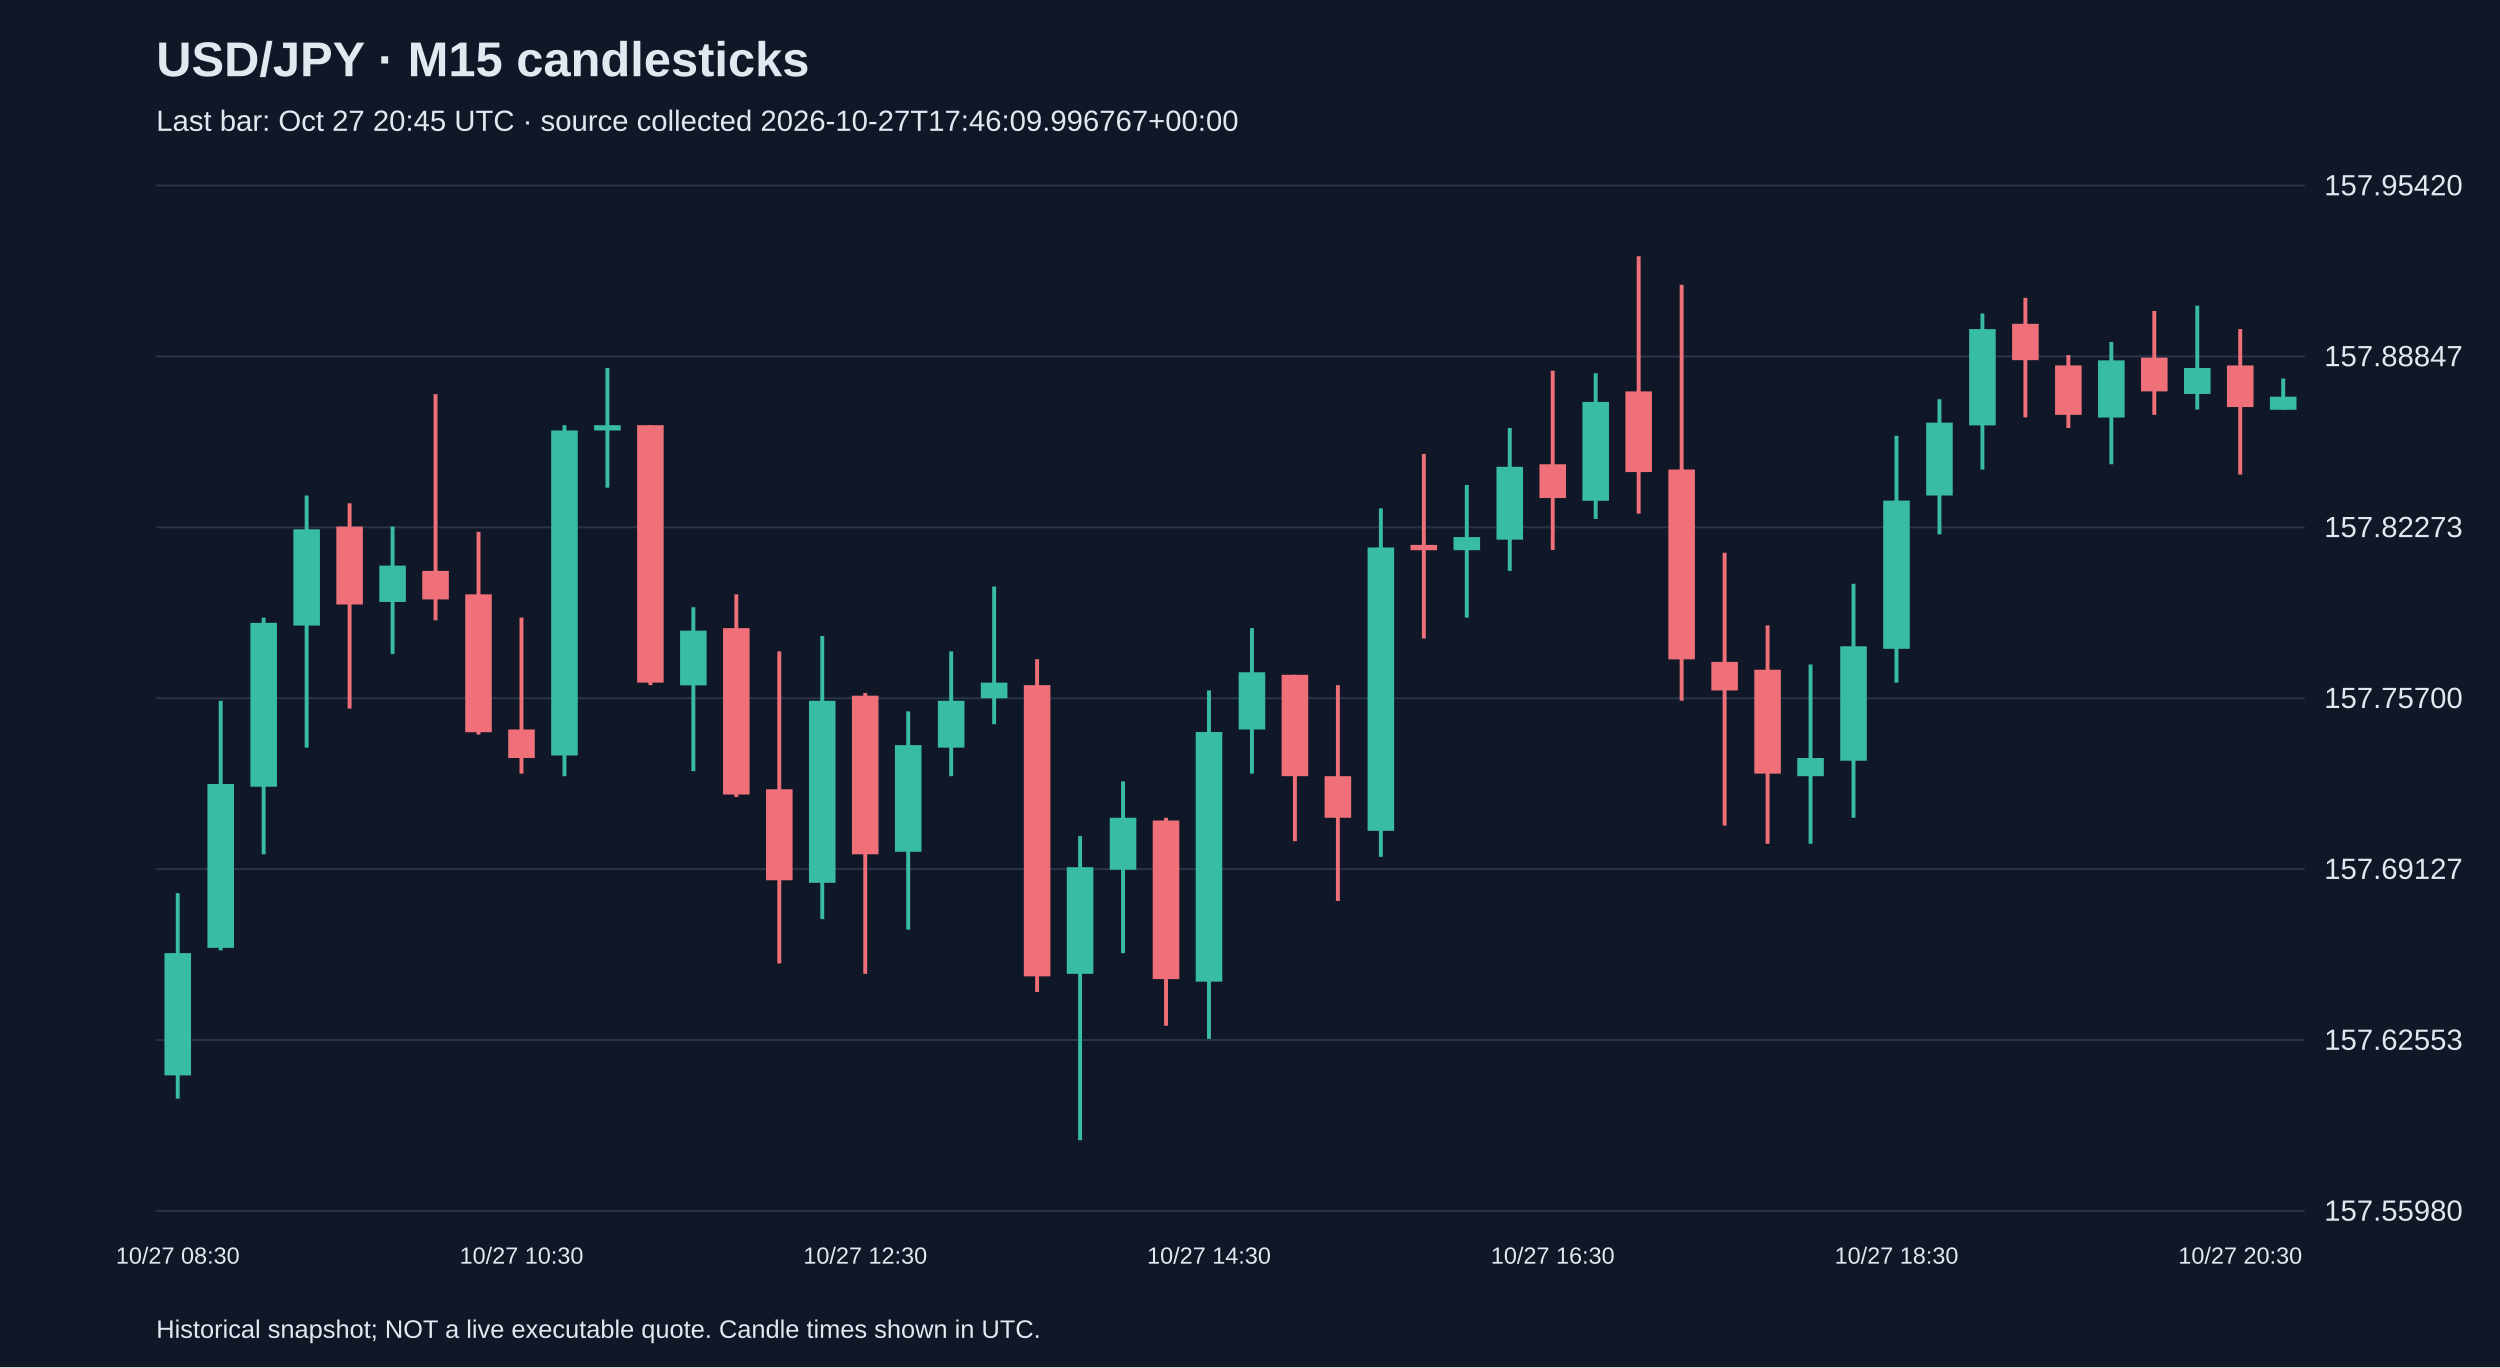
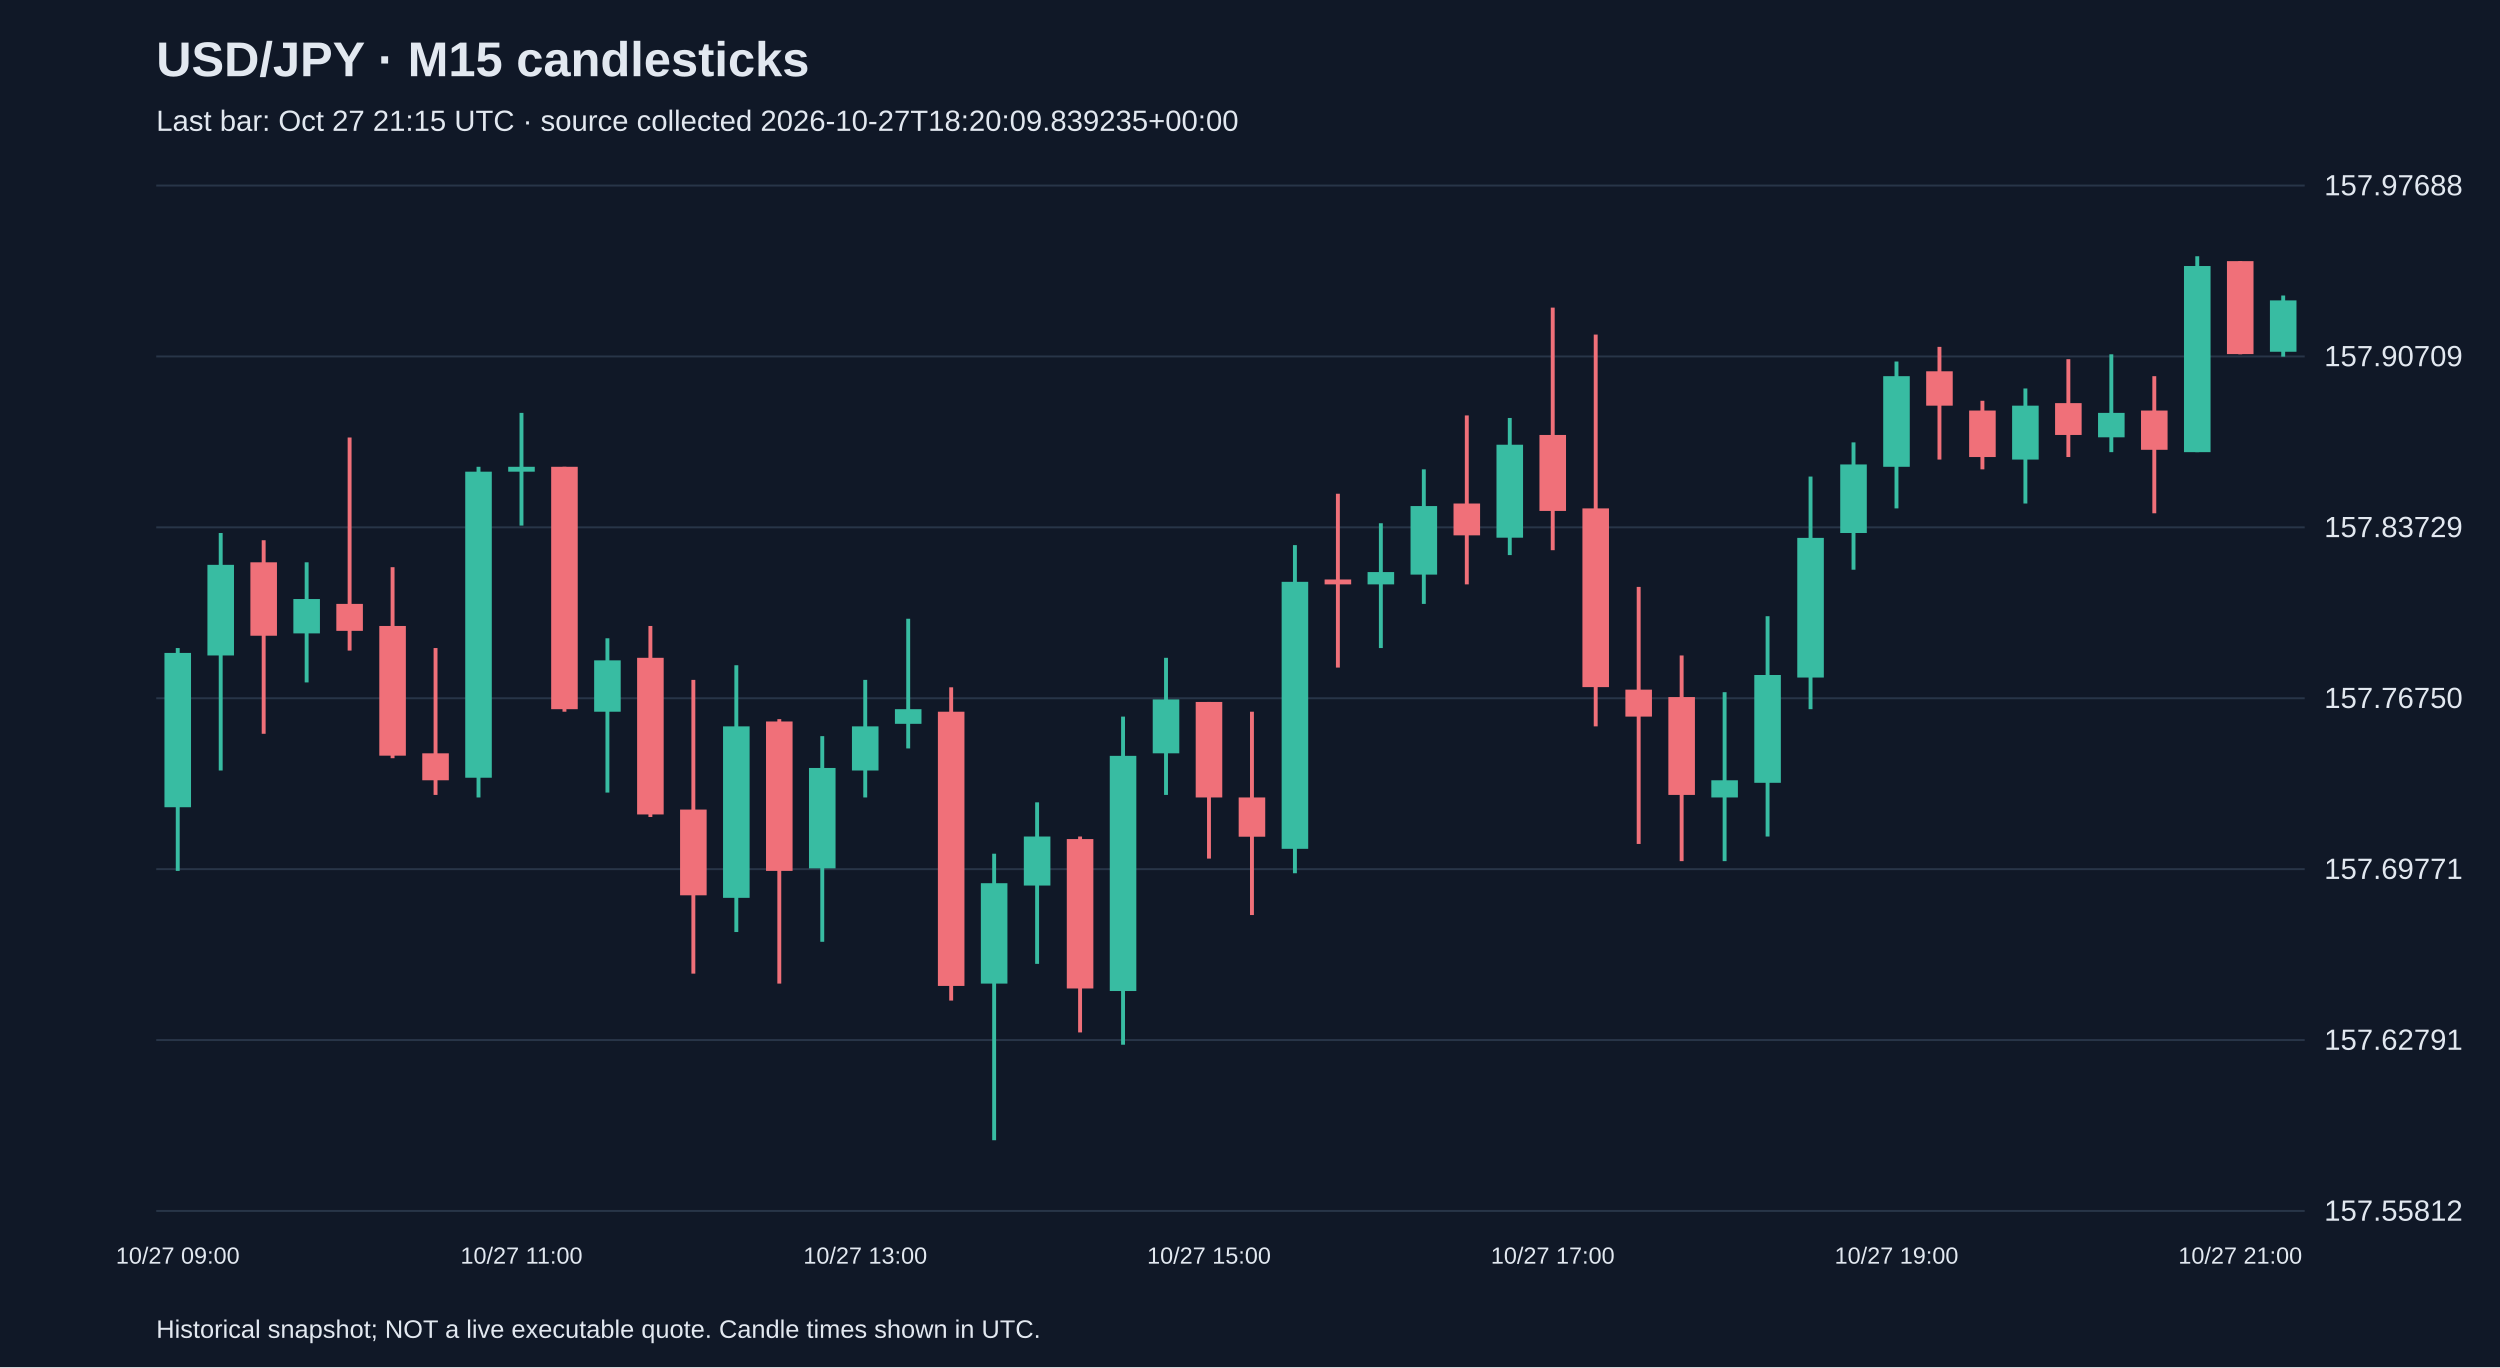
<svg xmlns="http://www.w3.org/2000/svg" viewBox="0 0 1280 700">
  <rect width="100%" height="100%" fill="#101827" />
  <style>text{font-family:Arial,sans-serif;fill:#e2e8f0}</style>
  <text x="80" y="39" font-size="25" font-weight="bold">USD/JPY · M15 candlesticks</text>
-   <text x="80" y="67" font-size="15" fill="#a6b1c5">Last bar: Oct 27 20:45 UTC · source collected 2026-10-27T17:46:09.996767+00:00</text>
+   <text x="80" y="67" font-size="15" fill="#a6b1c5">Last bar: Oct 27 21:15 UTC · source collected 2026-10-27T18:20:09.839235+00:00</text>
  <line x1="80" y1="620.0" x2="1180" y2="620.0" stroke="#283548" />
-   <text x="1190" y="625.0" font-size="15">157.55980</text>
+   <text x="1190" y="625.0" font-size="15">157.55812</text>
  <line x1="80" y1="532.5" x2="1180" y2="532.5" stroke="#283548" />
-   <text x="1190" y="537.5" font-size="15">157.62553</text>
+   <text x="1190" y="537.5" font-size="15">157.62791</text>
  <line x1="80" y1="445.0" x2="1180" y2="445.0" stroke="#283548" />
-   <text x="1190" y="450.0" font-size="15">157.69127</text>
+   <text x="1190" y="450.0" font-size="15">157.69771</text>
  <line x1="80" y1="357.5" x2="1180" y2="357.5" stroke="#283548" />
-   <text x="1190" y="362.5" font-size="15">157.75700</text>
+   <text x="1190" y="362.5" font-size="15">157.76750</text>
  <line x1="80" y1="270.0" x2="1180" y2="270.0" stroke="#283548" />
-   <text x="1190" y="275.0" font-size="15">157.82273</text>
+   <text x="1190" y="275.0" font-size="15">157.83729</text>
  <line x1="80" y1="182.5" x2="1180" y2="182.5" stroke="#283548" />
-   <text x="1190" y="187.5" font-size="15">157.88847</text>
+   <text x="1190" y="187.5" font-size="15">157.90709</text>
  <line x1="80" y1="95.0" x2="1180" y2="95.0" stroke="#283548" />
-   <text x="1190" y="100.0" font-size="15">157.95420</text>
-   <line x1="91.0" y1="457.3" x2="91.0" y2="562.5" stroke="#38bca2" stroke-width="2" />
-   <rect x="84.2" y="488.0" width="13.6" height="62.6" fill="#38bca2" />
-   <text x="91.0" y="647" text-anchor="middle" font-size="12">10/27 08:30</text>
-   <line x1="113.0" y1="358.8" x2="113.0" y2="486.6" stroke="#38bca2" stroke-width="2" />
-   <rect x="106.2" y="401.4" width="13.6" height="83.9" fill="#38bca2" />
-   <line x1="135.0" y1="316.2" x2="135.0" y2="437.4" stroke="#38bca2" stroke-width="2" />
-   <rect x="128.2" y="318.9" width="13.6" height="83.9" fill="#38bca2" />
-   <line x1="157.0" y1="253.7" x2="157.0" y2="382.8" stroke="#38bca2" stroke-width="2" />
-   <rect x="150.2" y="271.0" width="13.6" height="49.3" fill="#38bca2" />
-   <line x1="179.0" y1="257.7" x2="179.0" y2="362.8" stroke="#f07079" stroke-width="2" />
-   <rect x="172.2" y="269.6" width="13.6" height="39.9" fill="#f07079" />
-   <line x1="201.0" y1="269.6" x2="201.0" y2="334.9" stroke="#38bca2" stroke-width="2" />
-   <rect x="194.2" y="289.6" width="13.6" height="18.6" fill="#38bca2" />
-   <line x1="223.0" y1="201.8" x2="223.0" y2="317.6" stroke="#f07079" stroke-width="2" />
-   <rect x="216.2" y="292.3" width="13.6" height="14.6" fill="#f07079" />
-   <line x1="245.0" y1="272.3" x2="245.0" y2="376.1" stroke="#f07079" stroke-width="2" />
-   <rect x="238.2" y="304.3" width="13.6" height="70.6" fill="#f07079" />
-   <line x1="267.0" y1="316.2" x2="267.0" y2="396.1" stroke="#f07079" stroke-width="2" />
-   <rect x="260.2" y="373.5" width="13.6" height="14.6" fill="#f07079" />
-   <text x="267.0" y="647" text-anchor="middle" font-size="12">10/27 10:30</text>
-   <line x1="289.0" y1="217.7" x2="289.0" y2="397.4" stroke="#38bca2" stroke-width="2" />
-   <rect x="282.2" y="220.4" width="13.6" height="166.4" fill="#38bca2" />
-   <line x1="311.0" y1="188.4" x2="311.0" y2="249.7" stroke="#38bca2" stroke-width="2" />
-   <rect x="304.2" y="217.7" width="13.6" height="2.7" fill="#38bca2" />
-   <line x1="333.0" y1="217.7" x2="333.0" y2="350.8" stroke="#f07079" stroke-width="2" />
-   <rect x="326.2" y="217.7" width="13.6" height="131.8" fill="#f07079" />
-   <line x1="355.0" y1="310.9" x2="355.0" y2="394.8" stroke="#38bca2" stroke-width="2" />
-   <rect x="348.2" y="322.9" width="13.6" height="28.0" fill="#38bca2" />
-   <line x1="377.0" y1="304.3" x2="377.0" y2="408.1" stroke="#f07079" stroke-width="2" />
-   <rect x="370.2" y="321.6" width="13.6" height="85.2" fill="#f07079" />
-   <line x1="399.0" y1="333.5" x2="399.0" y2="493.3" stroke="#f07079" stroke-width="2" />
-   <rect x="392.2" y="404.1" width="13.6" height="46.6" fill="#f07079" />
-   <line x1="421.0" y1="325.6" x2="421.0" y2="470.6" stroke="#38bca2" stroke-width="2" />
-   <rect x="414.2" y="358.8" width="13.6" height="93.2" fill="#38bca2" />
-   <line x1="443.0" y1="354.8" x2="443.0" y2="498.6" stroke="#f07079" stroke-width="2" />
-   <rect x="436.2" y="356.2" width="13.6" height="81.2" fill="#f07079" />
-   <text x="443.0" y="647" text-anchor="middle" font-size="12">10/27 12:30</text>
-   <line x1="465.0" y1="364.2" x2="465.0" y2="476.0" stroke="#38bca2" stroke-width="2" />
-   <rect x="458.2" y="381.5" width="13.6" height="54.6" fill="#38bca2" />
-   <line x1="487.0" y1="333.5" x2="487.0" y2="397.4" stroke="#38bca2" stroke-width="2" />
-   <rect x="480.2" y="358.8" width="13.6" height="24.0" fill="#38bca2" />
-   <line x1="509.0" y1="300.3" x2="509.0" y2="370.8" stroke="#38bca2" stroke-width="2" />
-   <rect x="502.2" y="349.5" width="13.6" height="8.0" fill="#38bca2" />
-   <line x1="531.0" y1="337.5" x2="531.0" y2="507.9" stroke="#f07079" stroke-width="2" />
-   <rect x="524.2" y="350.8" width="13.6" height="149.1" fill="#f07079" />
-   <line x1="553.0" y1="428.1" x2="553.0" y2="583.8" stroke="#38bca2" stroke-width="2" />
-   <rect x="546.2" y="444.0" width="13.6" height="54.6" fill="#38bca2" />
-   <line x1="575.0" y1="400.1" x2="575.0" y2="488.0" stroke="#38bca2" stroke-width="2" />
-   <rect x="568.2" y="418.7" width="13.6" height="26.6" fill="#38bca2" />
-   <line x1="597.0" y1="418.7" x2="597.0" y2="525.2" stroke="#f07079" stroke-width="2" />
-   <rect x="590.2" y="420.1" width="13.6" height="81.2" fill="#f07079" />
-   <line x1="619.0" y1="353.5" x2="619.0" y2="531.9" stroke="#38bca2" stroke-width="2" />
-   <rect x="612.2" y="374.8" width="13.6" height="127.8" fill="#38bca2" />
-   <text x="619.0" y="647" text-anchor="middle" font-size="12">10/27 14:30</text>
-   <line x1="641.0" y1="321.6" x2="641.0" y2="396.1" stroke="#38bca2" stroke-width="2" />
-   <rect x="634.2" y="344.2" width="13.6" height="29.3" fill="#38bca2" />
-   <line x1="663.0" y1="345.5" x2="663.0" y2="430.7" stroke="#f07079" stroke-width="2" />
-   <rect x="656.2" y="345.5" width="13.6" height="51.9" fill="#f07079" />
-   <line x1="685.0" y1="350.8" x2="685.0" y2="461.3" stroke="#f07079" stroke-width="2" />
-   <rect x="678.2" y="397.4" width="13.6" height="21.3" fill="#f07079" />
-   <line x1="707.0" y1="260.3" x2="707.0" y2="438.7" stroke="#38bca2" stroke-width="2" />
-   <rect x="700.2" y="280.3" width="13.6" height="145.1" fill="#38bca2" />
-   <line x1="729.0" y1="232.4" x2="729.0" y2="326.9" stroke="#f07079" stroke-width="2" />
-   <rect x="722.2" y="279.0" width="13.6" height="2.7" fill="#f07079" />
-   <line x1="751.0" y1="248.3" x2="751.0" y2="316.2" stroke="#38bca2" stroke-width="2" />
-   <rect x="744.2" y="275.0" width="13.6" height="6.7" fill="#38bca2" />
-   <line x1="773.0" y1="219.1" x2="773.0" y2="292.3" stroke="#38bca2" stroke-width="2" />
-   <rect x="766.2" y="239.0" width="13.6" height="37.3" fill="#38bca2" />
-   <line x1="795.0" y1="189.8" x2="795.0" y2="281.6" stroke="#f07079" stroke-width="2" />
-   <rect x="788.2" y="237.7" width="13.6" height="17.3" fill="#f07079" />
-   <text x="795.0" y="647" text-anchor="middle" font-size="12">10/27 16:30</text>
-   <line x1="817.0" y1="191.1" x2="817.0" y2="265.7" stroke="#38bca2" stroke-width="2" />
-   <rect x="810.2" y="205.8" width="13.6" height="50.6" fill="#38bca2" />
-   <line x1="839.0" y1="131.2" x2="839.0" y2="263.0" stroke="#f07079" stroke-width="2" />
-   <rect x="832.2" y="200.4" width="13.6" height="41.3" fill="#f07079" />
-   <line x1="861.0" y1="145.8" x2="861.0" y2="358.8" stroke="#f07079" stroke-width="2" />
-   <rect x="854.2" y="240.4" width="13.6" height="97.2" fill="#f07079" />
-   <line x1="883.0" y1="283.0" x2="883.0" y2="422.7" stroke="#f07079" stroke-width="2" />
-   <rect x="876.2" y="338.9" width="13.6" height="14.6" fill="#f07079" />
-   <line x1="905.0" y1="320.2" x2="905.0" y2="432.0" stroke="#f07079" stroke-width="2" />
-   <rect x="898.2" y="342.9" width="13.6" height="53.2" fill="#f07079" />
-   <line x1="927.0" y1="340.2" x2="927.0" y2="432.0" stroke="#38bca2" stroke-width="2" />
-   <rect x="920.2" y="388.1" width="13.6" height="9.3" fill="#38bca2" />
-   <line x1="949.0" y1="298.9" x2="949.0" y2="418.7" stroke="#38bca2" stroke-width="2" />
-   <rect x="942.2" y="330.9" width="13.6" height="58.6" fill="#38bca2" />
-   <line x1="971.0" y1="223.1" x2="971.0" y2="349.5" stroke="#38bca2" stroke-width="2" />
-   <rect x="964.2" y="256.3" width="13.6" height="75.9" fill="#38bca2" />
-   <text x="971.0" y="647" text-anchor="middle" font-size="12">10/27 18:30</text>
-   <line x1="993.0" y1="204.4" x2="993.0" y2="273.6" stroke="#38bca2" stroke-width="2" />
-   <rect x="986.2" y="216.4" width="13.6" height="37.3" fill="#38bca2" />
-   <line x1="1015.0" y1="160.5" x2="1015.0" y2="240.4" stroke="#38bca2" stroke-width="2" />
-   <rect x="1008.2" y="168.5" width="13.6" height="49.3" fill="#38bca2" />
-   <line x1="1037.0" y1="152.5" x2="1037.0" y2="213.7" stroke="#f07079" stroke-width="2" />
-   <rect x="1030.2" y="165.8" width="13.6" height="18.6" fill="#f07079" />
-   <line x1="1059.0" y1="181.8" x2="1059.0" y2="219.1" stroke="#f07079" stroke-width="2" />
-   <rect x="1052.2" y="187.1" width="13.6" height="25.3" fill="#f07079" />
-   <line x1="1081.0" y1="175.1" x2="1081.0" y2="237.7" stroke="#38bca2" stroke-width="2" />
-   <rect x="1074.2" y="184.5" width="13.6" height="29.3" fill="#38bca2" />
-   <line x1="1103.0" y1="159.2" x2="1103.0" y2="212.4" stroke="#f07079" stroke-width="2" />
-   <rect x="1096.2" y="183.1" width="13.6" height="17.3" fill="#f07079" />
-   <line x1="1125.0" y1="156.5" x2="1125.0" y2="209.7" stroke="#38bca2" stroke-width="2" />
-   <rect x="1118.2" y="188.4" width="13.6" height="13.3" fill="#38bca2" />
-   <line x1="1147.0" y1="168.5" x2="1147.0" y2="243.0" stroke="#f07079" stroke-width="2" />
-   <rect x="1140.2" y="187.1" width="13.6" height="21.3" fill="#f07079" />
-   <text x="1147.0" y="647" text-anchor="middle" font-size="12">10/27 20:30</text>
-   <line x1="1169.0" y1="193.8" x2="1169.0" y2="209.7" stroke="#38bca2" stroke-width="2" />
-   <rect x="1162.2" y="203.1" width="13.6" height="6.7" fill="#38bca2" />
+   <text x="1190" y="100.0" font-size="15">157.97688</text>
+   <line x1="91.0" y1="331.8" x2="91.0" y2="445.9" stroke="#38bca2" stroke-width="2" />
+   <rect x="84.2" y="334.3" width="13.6" height="79.0" fill="#38bca2" />
+   <text x="91.0" y="647" text-anchor="middle" font-size="12">10/27 09:00</text>
+   <line x1="113.0" y1="272.9" x2="113.0" y2="394.5" stroke="#38bca2" stroke-width="2" />
+   <rect x="106.2" y="289.2" width="13.6" height="46.4" fill="#38bca2" />
+   <line x1="135.0" y1="276.6" x2="135.0" y2="375.7" stroke="#f07079" stroke-width="2" />
+   <rect x="128.2" y="287.9" width="13.6" height="37.6" fill="#f07079" />
+   <line x1="157.0" y1="287.9" x2="157.0" y2="349.4" stroke="#38bca2" stroke-width="2" />
+   <rect x="150.2" y="306.7" width="13.6" height="17.6" fill="#38bca2" />
+   <line x1="179.0" y1="224.0" x2="179.0" y2="333.1" stroke="#f07079" stroke-width="2" />
+   <rect x="172.2" y="309.2" width="13.6" height="13.8" fill="#f07079" />
+   <line x1="201.0" y1="290.4" x2="201.0" y2="388.2" stroke="#f07079" stroke-width="2" />
+   <rect x="194.2" y="320.5" width="13.6" height="66.4" fill="#f07079" />
+   <line x1="223.0" y1="331.8" x2="223.0" y2="407.0" stroke="#f07079" stroke-width="2" />
+   <rect x="216.2" y="385.7" width="13.6" height="13.8" fill="#f07079" />
+   <line x1="245.0" y1="239.0" x2="245.0" y2="408.3" stroke="#38bca2" stroke-width="2" />
+   <rect x="238.2" y="241.5" width="13.6" height="156.7" fill="#38bca2" />
+   <line x1="267.0" y1="211.4" x2="267.0" y2="269.1" stroke="#38bca2" stroke-width="2" />
+   <rect x="260.2" y="239.0" width="13.6" height="2.5" fill="#38bca2" />
+   <text x="267.0" y="647" text-anchor="middle" font-size="12">10/27 11:00</text>
+   <line x1="289.0" y1="239.0" x2="289.0" y2="364.4" stroke="#f07079" stroke-width="2" />
+   <rect x="282.2" y="239.0" width="13.6" height="124.1" fill="#f07079" />
+   <line x1="311.0" y1="326.8" x2="311.0" y2="405.8" stroke="#38bca2" stroke-width="2" />
+   <rect x="304.2" y="338.1" width="13.6" height="26.3" fill="#38bca2" />
+   <line x1="333.0" y1="320.5" x2="333.0" y2="418.3" stroke="#f07079" stroke-width="2" />
+   <rect x="326.2" y="336.8" width="13.6" height="80.2" fill="#f07079" />
+   <line x1="355.0" y1="348.1" x2="355.0" y2="498.5" stroke="#f07079" stroke-width="2" />
+   <rect x="348.2" y="414.5" width="13.6" height="43.9" fill="#f07079" />
+   <line x1="377.0" y1="340.6" x2="377.0" y2="477.2" stroke="#38bca2" stroke-width="2" />
+   <rect x="370.2" y="371.9" width="13.6" height="87.8" fill="#38bca2" />
+   <line x1="399.0" y1="368.2" x2="399.0" y2="503.6" stroke="#f07079" stroke-width="2" />
+   <rect x="392.2" y="369.4" width="13.6" height="76.5" fill="#f07079" />
+   <line x1="421.0" y1="376.9" x2="421.0" y2="482.2" stroke="#38bca2" stroke-width="2" />
+   <rect x="414.2" y="393.2" width="13.6" height="51.4" fill="#38bca2" />
+   <line x1="443.0" y1="348.1" x2="443.0" y2="408.3" stroke="#38bca2" stroke-width="2" />
+   <rect x="436.2" y="371.9" width="13.6" height="22.6" fill="#38bca2" />
+   <text x="443.0" y="647" text-anchor="middle" font-size="12">10/27 13:00</text>
+   <line x1="465.0" y1="316.8" x2="465.0" y2="383.2" stroke="#38bca2" stroke-width="2" />
+   <rect x="458.2" y="363.1" width="13.6" height="7.5" fill="#38bca2" />
+   <line x1="487.0" y1="351.9" x2="487.0" y2="512.3" stroke="#f07079" stroke-width="2" />
+   <rect x="480.2" y="364.4" width="13.6" height="140.4" fill="#f07079" />
+   <line x1="509.0" y1="437.1" x2="509.0" y2="583.8" stroke="#38bca2" stroke-width="2" />
+   <rect x="502.2" y="452.2" width="13.6" height="51.4" fill="#38bca2" />
+   <line x1="531.0" y1="410.8" x2="531.0" y2="493.5" stroke="#38bca2" stroke-width="2" />
+   <rect x="524.2" y="428.3" width="13.6" height="25.1" fill="#38bca2" />
+   <line x1="553.0" y1="428.3" x2="553.0" y2="528.6" stroke="#f07079" stroke-width="2" />
+   <rect x="546.2" y="429.6" width="13.6" height="76.5" fill="#f07079" />
+   <line x1="575.0" y1="366.9" x2="575.0" y2="534.9" stroke="#38bca2" stroke-width="2" />
+   <rect x="568.2" y="387.0" width="13.6" height="120.4" fill="#38bca2" />
+   <line x1="597.0" y1="336.8" x2="597.0" y2="407.0" stroke="#38bca2" stroke-width="2" />
+   <rect x="590.2" y="358.1" width="13.6" height="27.6" fill="#38bca2" />
+   <line x1="619.0" y1="359.4" x2="619.0" y2="439.6" stroke="#f07079" stroke-width="2" />
+   <rect x="612.2" y="359.4" width="13.6" height="48.9" fill="#f07079" />
+   <text x="619.0" y="647" text-anchor="middle" font-size="12">10/27 15:00</text>
+   <line x1="641.0" y1="364.4" x2="641.0" y2="468.5" stroke="#f07079" stroke-width="2" />
+   <rect x="634.2" y="408.3" width="13.6" height="20.1" fill="#f07079" />
+   <line x1="663.0" y1="279.1" x2="663.0" y2="447.1" stroke="#38bca2" stroke-width="2" />
+   <rect x="656.2" y="297.9" width="13.6" height="136.7" fill="#38bca2" />
+   <line x1="685.0" y1="252.8" x2="685.0" y2="341.8" stroke="#f07079" stroke-width="2" />
+   <rect x="678.2" y="296.7" width="13.6" height="2.5" fill="#f07079" />
+   <line x1="707.0" y1="267.9" x2="707.0" y2="331.8" stroke="#38bca2" stroke-width="2" />
+   <rect x="700.2" y="292.9" width="13.6" height="6.3" fill="#38bca2" />
+   <line x1="729.0" y1="240.3" x2="729.0" y2="309.2" stroke="#38bca2" stroke-width="2" />
+   <rect x="722.2" y="259.1" width="13.6" height="35.1" fill="#38bca2" />
+   <line x1="751.0" y1="212.7" x2="751.0" y2="299.2" stroke="#f07079" stroke-width="2" />
+   <rect x="744.2" y="257.8" width="13.6" height="16.3" fill="#f07079" />
+   <line x1="773.0" y1="214.0" x2="773.0" y2="284.2" stroke="#38bca2" stroke-width="2" />
+   <rect x="766.2" y="227.7" width="13.6" height="47.6" fill="#38bca2" />
+   <line x1="795.0" y1="157.5" x2="795.0" y2="281.7" stroke="#f07079" stroke-width="2" />
+   <rect x="788.2" y="222.7" width="13.6" height="38.9" fill="#f07079" />
+   <text x="795.0" y="647" text-anchor="middle" font-size="12">10/27 17:00</text>
+   <line x1="817.0" y1="171.3" x2="817.0" y2="371.9" stroke="#f07079" stroke-width="2" />
+   <rect x="810.2" y="260.3" width="13.6" height="91.5" fill="#f07079" />
+   <line x1="839.0" y1="300.5" x2="839.0" y2="432.1" stroke="#f07079" stroke-width="2" />
+   <rect x="832.2" y="353.1" width="13.6" height="13.8" fill="#f07079" />
+   <line x1="861.0" y1="335.6" x2="861.0" y2="440.9" stroke="#f07079" stroke-width="2" />
+   <rect x="854.2" y="356.9" width="13.6" height="50.1" fill="#f07079" />
+   <line x1="883.0" y1="354.4" x2="883.0" y2="440.9" stroke="#38bca2" stroke-width="2" />
+   <rect x="876.2" y="399.5" width="13.6" height="8.8" fill="#38bca2" />
+   <line x1="905.0" y1="315.5" x2="905.0" y2="428.3" stroke="#38bca2" stroke-width="2" />
+   <rect x="898.2" y="345.6" width="13.6" height="55.2" fill="#38bca2" />
+   <line x1="927.0" y1="244.0" x2="927.0" y2="363.1" stroke="#38bca2" stroke-width="2" />
+   <rect x="920.2" y="275.4" width="13.6" height="71.5" fill="#38bca2" />
+   <line x1="949.0" y1="226.5" x2="949.0" y2="291.7" stroke="#38bca2" stroke-width="2" />
+   <rect x="942.2" y="237.8" width="13.6" height="35.1" fill="#38bca2" />
+   <line x1="971.0" y1="185.1" x2="971.0" y2="260.3" stroke="#38bca2" stroke-width="2" />
+   <rect x="964.2" y="192.6" width="13.6" height="46.4" fill="#38bca2" />
+   <text x="971.0" y="647" text-anchor="middle" font-size="12">10/27 19:00</text>
+   <line x1="993.0" y1="177.6" x2="993.0" y2="235.3" stroke="#f07079" stroke-width="2" />
+   <rect x="986.2" y="190.1" width="13.6" height="17.6" fill="#f07079" />
+   <line x1="1015.0" y1="205.2" x2="1015.0" y2="240.3" stroke="#f07079" stroke-width="2" />
+   <rect x="1008.2" y="210.2" width="13.6" height="23.8" fill="#f07079" />
+   <line x1="1037.0" y1="198.9" x2="1037.0" y2="257.8" stroke="#38bca2" stroke-width="2" />
+   <rect x="1030.2" y="207.7" width="13.6" height="27.6" fill="#38bca2" />
+   <line x1="1059.0" y1="183.9" x2="1059.0" y2="234.0" stroke="#f07079" stroke-width="2" />
+   <rect x="1052.2" y="206.4" width="13.6" height="16.3" fill="#f07079" />
+   <line x1="1081.0" y1="181.4" x2="1081.0" y2="231.5" stroke="#38bca2" stroke-width="2" />
+   <rect x="1074.2" y="211.4" width="13.6" height="12.5" fill="#38bca2" />
+   <line x1="1103.0" y1="192.6" x2="1103.0" y2="262.8" stroke="#f07079" stroke-width="2" />
+   <rect x="1096.2" y="210.2" width="13.6" height="20.1" fill="#f07079" />
+   <line x1="1125.0" y1="131.2" x2="1125.0" y2="231.5" stroke="#38bca2" stroke-width="2" />
+   <rect x="1118.2" y="136.2" width="13.6" height="95.3" fill="#38bca2" />
+   <line x1="1147.0" y1="133.7" x2="1147.0" y2="181.4" stroke="#f07079" stroke-width="2" />
+   <rect x="1140.2" y="133.7" width="13.6" height="47.6" fill="#f07079" />
+   <text x="1147.0" y="647" text-anchor="middle" font-size="12">10/27 21:00</text>
+   <line x1="1169.0" y1="151.3" x2="1169.0" y2="182.6" stroke="#38bca2" stroke-width="2" />
+   <rect x="1162.2" y="153.8" width="13.6" height="26.3" fill="#38bca2" />
  <text x="80" y="685" font-size="13">Historical snapshot; NOT a live executable quote. Candle times shown in UTC.</text>
</svg>
